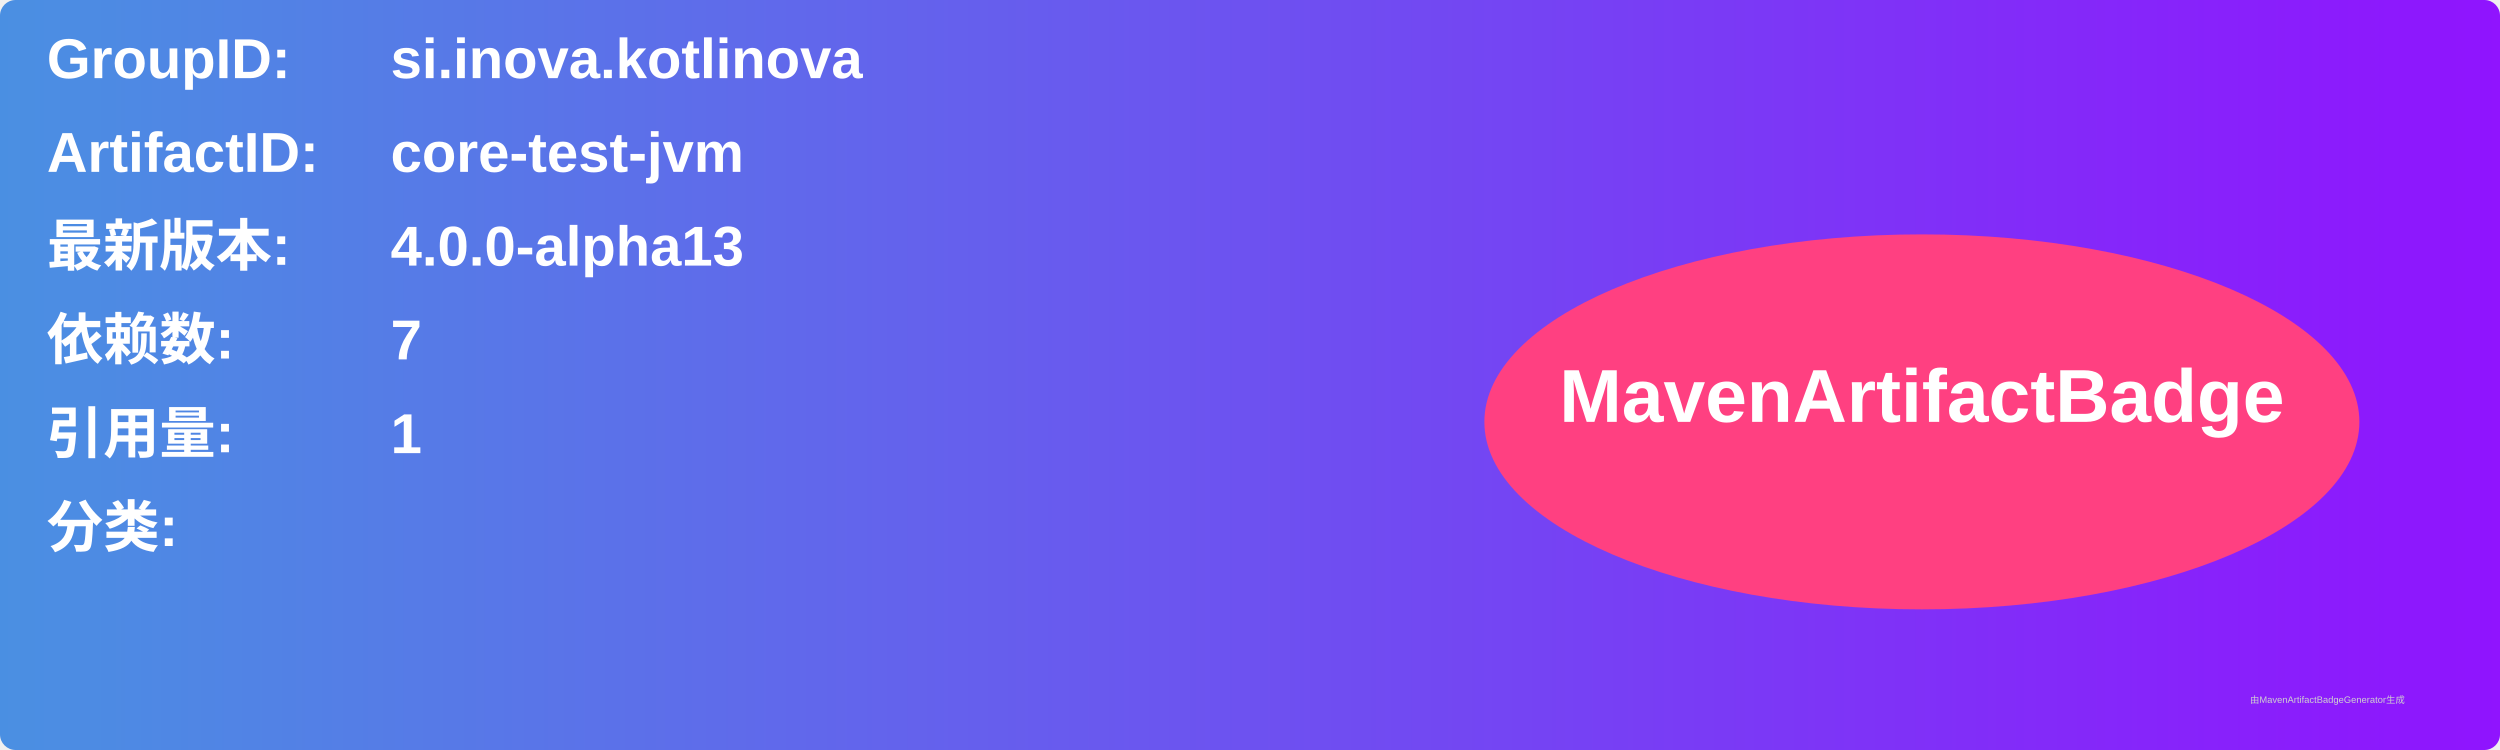
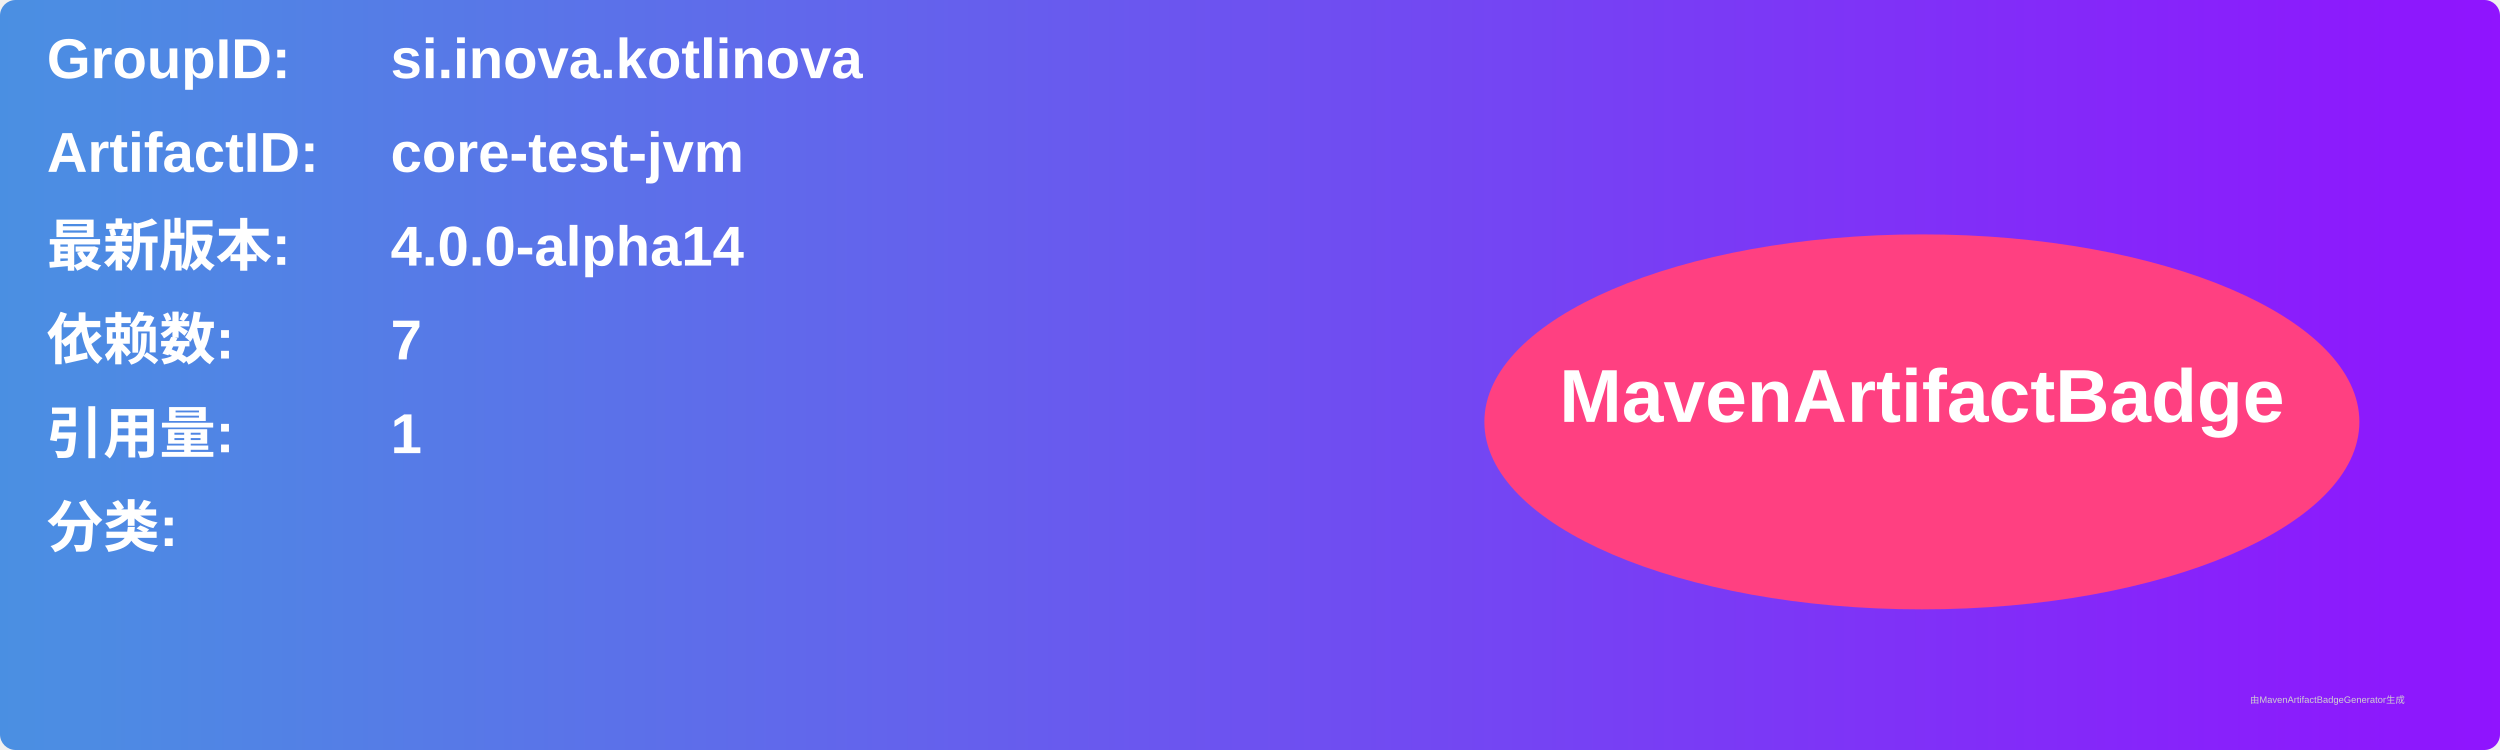
<svg xmlns="http://www.w3.org/2000/svg" width="800" height="240" viewBox="0 0 800 240">
  <linearGradient id="grad" x1="0%" y1="0%" x2="100%" y2="0%">
    <stop offset="0%" stop-color="#4a90e2" />
    <stop offset="100%" stop-color="#9013fe" />
  </linearGradient>
  <rect width="100%" height="100%" rx="5" ry="5" fill="url(#grad)" />
  <g transform="translate(15, 15)">
    <text x="0" y="10" font-family="Arial" font-size="18" fill="white" font-weight="bold" width="260">GroupID:</text>
    <text x="110" y="10" font-family="Arial" font-size="18" fill="white" font-weight="bold" width="460">si.inova.kotlinova</text>
    <text x="0" y="40" font-family="Arial" font-size="18" fill="white" font-weight="bold" width="260">ArtifactID:</text>
    <text x="110" y="40" font-family="Arial" font-size="18" fill="white" font-weight="bold" width="460">core-test-jvm</text>
    <text x="0" y="70" font-family="Arial" font-size="18" fill="white" font-weight="bold">最新版本:</text>
    <text x="110" y="70" font-family="Arial" font-size="18" fill="white" font-weight="bold">
-       <tspan font-weight="bold">4.0.0-alpha13</tspan>
+       <tspan font-weight="bold">4.0.0-alpha14</tspan>
    </text>
    <text x="0" y="100" font-family="Arial" font-size="18" fill="white" font-weight="bold">依赖数: </text>
    <text x="110" y="100" font-family="Arial" font-size="18" fill="white">
      <tspan font-weight="bold">7</tspan>
    </text>
    <text x="0" y="130" font-family="Arial" font-size="18" fill="white" font-weight="bold">引用量: </text>
    <text x="110" y="130" font-family="Arial" font-size="18" fill="white">
      <tspan font-weight="bold">1</tspan>
    </text>
    <text x="0" y="160" font-family="Arial" font-size="18" fill="white" font-weight="bold">分类:</text>
    <text x="10" y="190" font-family="Arial" font-size="10" fill="white">
      <tspan font-weight="bold" />
    </text>
    <ellipse cx="600" cy="120" rx="140" ry="60" fill="#ff4081" />
    <text x="600" y="120" text-anchor="middle" font-family="Arial" font-size="24" fill="white" font-weight="bold">MavenArtifactBadge</text>
  </g>
  <text x="720" y="225" font-family="Arial" font-size="3" fill="#d0d0d0">由MavenArtifactBadgeGenerator生成</text>
</svg>
